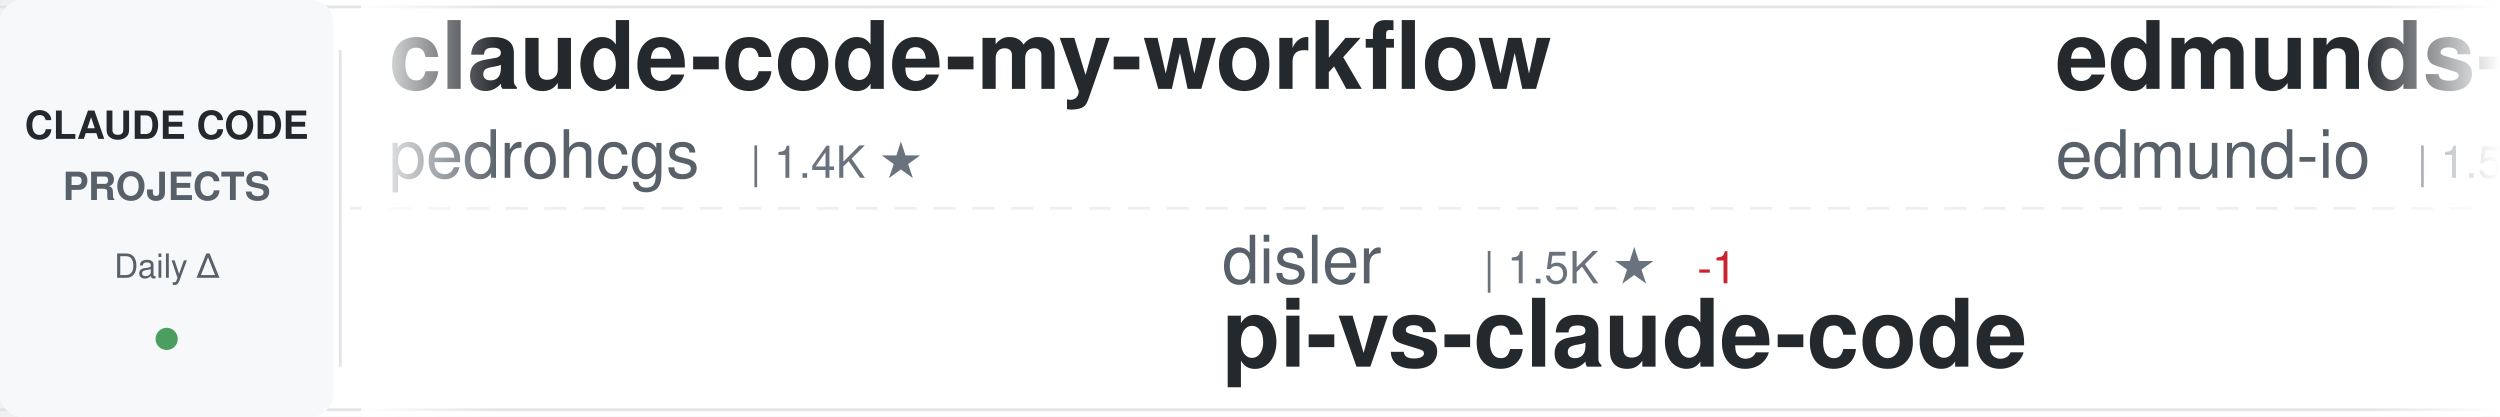
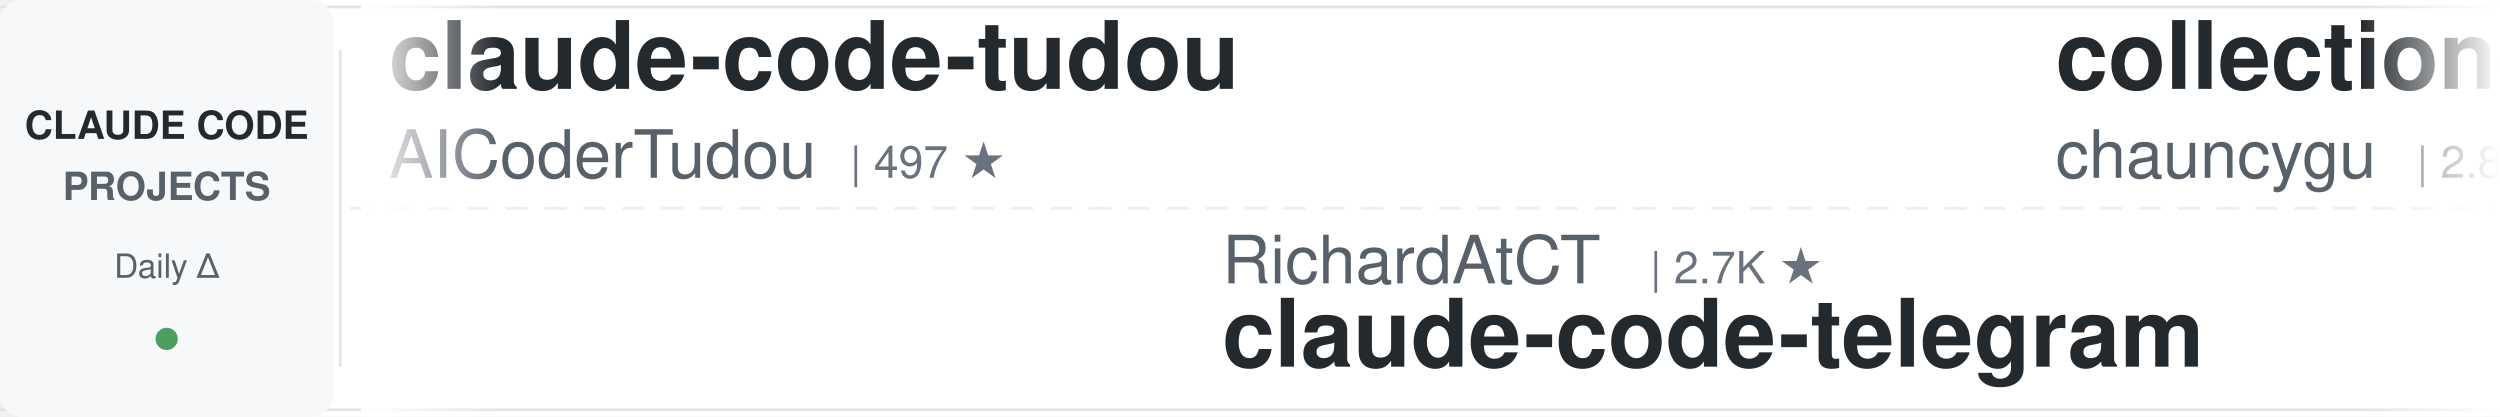
<svg xmlns="http://www.w3.org/2000/svg" width="900" height="150">
  <defs>
    <linearGradient id="awesomeLeftFade" x1="0%" y1="0%" x2="100%" y2="0%">
      <stop offset="0%" style="stop-color:#ffffff;stop-opacity:1" />
      <stop offset="100%" style="stop-color:#ffffff;stop-opacity:0" />
    </linearGradient>
    <linearGradient id="awesomeRightFade" x1="0%" y1="0%" x2="100%" y2="0%">
      <stop offset="0%" style="stop-color:#ffffff;stop-opacity:0" />
      <stop offset="100%" style="stop-color:#ffffff;stop-opacity:1" />
    </linearGradient>
  </defs>
  <rect width="900" height="150" fill="#ffffff" rx="8" />
  <rect x="0" y="2" width="900" height="1" fill="#e1e4e8" />
  <rect x="0" y="147" width="900" height="1" fill="#e1e4e8" />
  <line x1="0" y1="75" x2="900" y2="75" stroke="#e1e4e8" stroke-width="1" stroke-dasharray="8 6" opacity="0.6" />
  <rect x="0" y="0" width="120" height="150" fill="#f6f8fa" rx="8" />
  <text x="60" y="50" font-family="-apple-system, BlinkMacSystemFont, 'Segoe UI', Helvetica, Arial, sans-serif" font-size="14" font-weight="600" fill="#24292e" text-anchor="middle">CLAUDE CODE</text>
  <text x="60" y="72" font-family="-apple-system, BlinkMacSystemFont, 'Segoe UI', Helvetica, Arial, sans-serif" font-size="14" font-weight="600" fill="#586069" text-anchor="middle">PROJECTS</text>
  <text x="60" y="100" font-family="-apple-system, BlinkMacSystemFont, 'Segoe UI', Helvetica, Arial, sans-serif" font-size="12" font-weight="500" fill="#586069" text-anchor="middle">Daily Δ</text>
  <circle cx="60" cy="122" r="4" fill="#22863a" opacity="0.8" />
  <rect x="122" y="18" width="1" height="114" fill="#e1e4e8" />
  <clipPath id="awesomeTickerClip">
    <rect x="130" y="0" width="770" height="150" />
  </clipPath>
  <g clip-path="url(#awesomeTickerClip)">
    <g id="awesomeTickerItems">
      <animateTransform attributeName="transform" attributeType="XML" type="translate" from="0 0" to="-3000 0" dur="54s" repeatCount="indefinite" />
      <g transform="translate(0, 0)">
-         <text x="140" y="32" font-family="-apple-system, BlinkMacSystemFont, 'Segoe UI', Helvetica, Arial, sans-serif" font-size="34" font-weight="600" fill="#24292e">claude-code-my-workflow</text>
-         <text x="140" y="64" font-family="-apple-system, BlinkMacSystemFont, 'Segoe UI', Helvetica, Arial, sans-serif" font-size="24" font-weight="400" fill="#586069">pedrohcgs</text>
-         <text x="270" y="64" font-family="-apple-system, BlinkMacSystemFont, 'Segoe UI', Helvetica, Arial, sans-serif" font-size="16" font-weight="500" fill="#6a737d">| 1.4K ★</text>
+         <text x="140" y="32" font-family="-apple-system, BlinkMacSystemFont, 'Segoe UI', Helvetica, Arial, sans-serif" font-size="34" font-weight="600" fill="#24292e">claude-code-tudou</text>
+         <text x="140" y="64" font-family="-apple-system, BlinkMacSystemFont, 'Segoe UI', Helvetica, Arial, sans-serif" font-size="24" font-weight="400" fill="#586069">AICoderTudou</text>
+         <text x="306" y="64" font-family="-apple-system, BlinkMacSystemFont, 'Segoe UI', Helvetica, Arial, sans-serif" font-size="16" font-weight="500" fill="#6a737d">| 497 ★</text>
      </g>
      <g transform="translate(300, 0)">
-         <text x="140" y="102" font-family="-apple-system, BlinkMacSystemFont, 'Segoe UI', Helvetica, Arial, sans-serif" font-size="24" font-weight="400" fill="#586069">disler</text>
-         <text x="234" y="102" font-family="-apple-system, BlinkMacSystemFont, 'Segoe UI', Helvetica, Arial, sans-serif" font-size="16" font-weight="500" fill="#6a737d">| 1.5K ★</text>
-         <text x="311" y="102" font-family="-apple-system, BlinkMacSystemFont, 'Segoe UI', Helvetica, Arial, sans-serif" font-size="16" font-weight="500" fill="#cb2431"> -1</text>
-         <text x="140" y="132" font-family="-apple-system, BlinkMacSystemFont, 'Segoe UI', Helvetica, Arial, sans-serif" font-size="34" font-weight="600" fill="#24292e">pi-vs-claude-code</text>
+         <text x="140" y="102" font-family="-apple-system, BlinkMacSystemFont, 'Segoe UI', Helvetica, Arial, sans-serif" font-size="24" font-weight="400" fill="#586069">RichardAtCT</text>
+         <text x="294" y="102" font-family="-apple-system, BlinkMacSystemFont, 'Segoe UI', Helvetica, Arial, sans-serif" font-size="16" font-weight="500" fill="#6a737d">| 2.7K ★</text>
+         <text x="140" y="132" font-family="-apple-system, BlinkMacSystemFont, 'Segoe UI', Helvetica, Arial, sans-serif" font-size="34" font-weight="600" fill="#24292e">claude-code-telegram</text>
      </g>
      <g transform="translate(600, 0)">
-         <text x="140" y="32" font-family="-apple-system, BlinkMacSystemFont, 'Segoe UI', Helvetica, Arial, sans-serif" font-size="34" font-weight="600" fill="#24292e">edmunds-claude-code</text>
-         <text x="140" y="64" font-family="-apple-system, BlinkMacSystemFont, 'Segoe UI', Helvetica, Arial, sans-serif" font-size="24" font-weight="400" fill="#586069">edmund-io</text>
-         <text x="270" y="64" font-family="-apple-system, BlinkMacSystemFont, 'Segoe UI', Helvetica, Arial, sans-serif" font-size="16" font-weight="500" fill="#6a737d">| 1.5K ★</text>
+         <text x="140" y="32" font-family="-apple-system, BlinkMacSystemFont, 'Segoe UI', Helvetica, Arial, sans-serif" font-size="34" font-weight="600" fill="#24292e">collection-claude-code-s...</text>
+         <text x="140" y="64" font-family="-apple-system, BlinkMacSystemFont, 'Segoe UI', Helvetica, Arial, sans-serif" font-size="24" font-weight="400" fill="#586069">chauncygu</text>
+         <text x="270" y="64" font-family="-apple-system, BlinkMacSystemFont, 'Segoe UI', Helvetica, Arial, sans-serif" font-size="16" font-weight="500" fill="#6a737d">| 2.8K ★</text>
      </g>
      <g transform="translate(900, 0)">
-         <text x="140" y="102" font-family="-apple-system, BlinkMacSystemFont, 'Segoe UI', Helvetica, Arial, sans-serif" font-size="24" font-weight="400" fill="#586069">Yuyz0112</text>
-         <text x="258" y="102" font-family="-apple-system, BlinkMacSystemFont, 'Segoe UI', Helvetica, Arial, sans-serif" font-size="16" font-weight="500" fill="#6a737d">| 2.4K ★</text>
-         <text x="140" y="132" font-family="-apple-system, BlinkMacSystemFont, 'Segoe UI', Helvetica, Arial, sans-serif" font-size="34" font-weight="600" fill="#24292e">claude-code-reverse</text>
+         <text x="140" y="102" font-family="-apple-system, BlinkMacSystemFont, 'Segoe UI', Helvetica, Arial, sans-serif" font-size="24" font-weight="400" fill="#586069">Piebald-AI</text>
+         <text x="282" y="102" font-family="-apple-system, BlinkMacSystemFont, 'Segoe UI', Helvetica, Arial, sans-serif" font-size="16" font-weight="500" fill="#6a737d">| 12.0K ★</text>
+         <text x="368" y="102" font-family="-apple-system, BlinkMacSystemFont, 'Segoe UI', Helvetica, Arial, sans-serif" font-size="16" font-weight="500" fill="#cb2431"> -2</text>
+         <text x="140" y="132" font-family="-apple-system, BlinkMacSystemFont, 'Segoe UI', Helvetica, Arial, sans-serif" font-size="34" font-weight="600" fill="#24292e">claude-code-system-promp...</text>
      </g>
      <g transform="translate(1200, 0)">
-         <text x="140" y="32" font-family="-apple-system, BlinkMacSystemFont, 'Segoe UI', Helvetica, Arial, sans-serif" font-size="34" font-weight="600" fill="#24292e">Claude-Code</text>
-         <text x="140" y="64" font-family="-apple-system, BlinkMacSystemFont, 'Segoe UI', Helvetica, Arial, sans-serif" font-size="24" font-weight="400" fill="#586069">OrcaWhisper</text>
-         <text x="294" y="64" font-family="-apple-system, BlinkMacSystemFont, 'Segoe UI', Helvetica, Arial, sans-serif" font-size="16" font-weight="500" fill="#6a737d">| 86 ★</text>
+         <text x="140" y="32" font-family="-apple-system, BlinkMacSystemFont, 'Segoe UI', Helvetica, Arial, sans-serif" font-size="34" font-weight="600" fill="#24292e">claude-code-plugins-plus...</text>
+         <text x="140" y="64" font-family="-apple-system, BlinkMacSystemFont, 'Segoe UI', Helvetica, Arial, sans-serif" font-size="24" font-weight="400" fill="#586069">jeremylongshore</text>
+         <text x="342" y="64" font-family="-apple-system, BlinkMacSystemFont, 'Segoe UI', Helvetica, Arial, sans-serif" font-size="16" font-weight="500" fill="#6a737d">| 2.6K ★</text>
+         <text x="419" y="64" font-family="-apple-system, BlinkMacSystemFont, 'Segoe UI', Helvetica, Arial, sans-serif" font-size="16" font-weight="500" fill="#22863a"> +1</text>
      </g>
      <g transform="translate(1500, 0)">
-         <text x="140" y="102" font-family="-apple-system, BlinkMacSystemFont, 'Segoe UI', Helvetica, Arial, sans-serif" font-size="24" font-weight="400" fill="#586069">fazxes</text>
-         <text x="234" y="102" font-family="-apple-system, BlinkMacSystemFont, 'Segoe UI', Helvetica, Arial, sans-serif" font-size="16" font-weight="500" fill="#6a737d">| 227 ★</text>
-         <text x="140" y="132" font-family="-apple-system, BlinkMacSystemFont, 'Segoe UI', Helvetica, Arial, sans-serif" font-size="34" font-weight="600" fill="#24292e">Claude-code</text>
+         <text x="140" y="102" font-family="-apple-system, BlinkMacSystemFont, 'Segoe UI', Helvetica, Arial, sans-serif" font-size="24" font-weight="400" fill="#586069">shareAI-lab</text>
+         <text x="294" y="102" font-family="-apple-system, BlinkMacSystemFont, 'Segoe UI', Helvetica, Arial, sans-serif" font-size="16" font-weight="500" fill="#6a737d">| 72.1K ★</text>
+         <text x="380" y="102" font-family="-apple-system, BlinkMacSystemFont, 'Segoe UI', Helvetica, Arial, sans-serif" font-size="16" font-weight="500" fill="#22863a"> +7</text>
+         <text x="140" y="132" font-family="-apple-system, BlinkMacSystemFont, 'Segoe UI', Helvetica, Arial, sans-serif" font-size="34" font-weight="600" fill="#24292e">learn-claude-code</text>
      </g>
      <g transform="translate(1800, 0)">
-         <text x="140" y="32" font-family="-apple-system, BlinkMacSystemFont, 'Segoe UI', Helvetica, Arial, sans-serif" font-size="34" font-weight="600" fill="#24292e">my-claude-code-setup</text>
-         <text x="140" y="64" font-family="-apple-system, BlinkMacSystemFont, 'Segoe UI', Helvetica, Arial, sans-serif" font-size="24" font-weight="400" fill="#586069">centminmod</text>
-         <text x="282" y="64" font-family="-apple-system, BlinkMacSystemFont, 'Segoe UI', Helvetica, Arial, sans-serif" font-size="16" font-weight="500" fill="#6a737d">| 2.5K ★</text>
+         <text x="140" y="32" font-family="-apple-system, BlinkMacSystemFont, 'Segoe UI', Helvetica, Arial, sans-serif" font-size="34" font-weight="600" fill="#24292e">claude-code-workflows</text>
+         <text x="140" y="64" font-family="-apple-system, BlinkMacSystemFont, 'Segoe UI', Helvetica, Arial, sans-serif" font-size="24" font-weight="400" fill="#586069">OneRedOak</text>
+         <text x="270" y="64" font-family="-apple-system, BlinkMacSystemFont, 'Segoe UI', Helvetica, Arial, sans-serif" font-size="16" font-weight="500" fill="#6a737d">| 3.9K ★</text>
+         <text x="347" y="64" font-family="-apple-system, BlinkMacSystemFont, 'Segoe UI', Helvetica, Arial, sans-serif" font-size="16" font-weight="500" fill="#22863a"> +1</text>
      </g>
      <g transform="translate(2100, 0)">
-         <text x="140" y="102" font-family="-apple-system, BlinkMacSystemFont, 'Segoe UI', Helvetica, Arial, sans-serif" font-size="24" font-weight="400" fill="#586069">ding113</text>
-         <text x="246" y="102" font-family="-apple-system, BlinkMacSystemFont, 'Segoe UI', Helvetica, Arial, sans-serif" font-size="16" font-weight="500" fill="#6a737d">| 3.3K ★</text>
-         <text x="140" y="132" font-family="-apple-system, BlinkMacSystemFont, 'Segoe UI', Helvetica, Arial, sans-serif" font-size="34" font-weight="600" fill="#24292e">claude-code-hub</text>
+         <text x="140" y="102" font-family="-apple-system, BlinkMacSystemFont, 'Segoe UI', Helvetica, Arial, sans-serif" font-size="24" font-weight="400" fill="#586069">FlorianBruniaux</text>
+         <text x="342" y="102" font-family="-apple-system, BlinkMacSystemFont, 'Segoe UI', Helvetica, Arial, sans-serif" font-size="16" font-weight="500" fill="#6a737d">| 5.5K ★</text>
+         <text x="140" y="132" font-family="-apple-system, BlinkMacSystemFont, 'Segoe UI', Helvetica, Arial, sans-serif" font-size="34" font-weight="600" fill="#24292e">claude-code-ultimate-gui...</text>
      </g>
      <g transform="translate(2400, 0)">
-         <text x="140" y="32" font-family="-apple-system, BlinkMacSystemFont, 'Segoe UI', Helvetica, Arial, sans-serif" font-size="34" font-weight="600" fill="#24292e">claude-code-telegram</text>
-         <text x="140" y="64" font-family="-apple-system, BlinkMacSystemFont, 'Segoe UI', Helvetica, Arial, sans-serif" font-size="24" font-weight="400" fill="#586069">RichardAtCT</text>
-         <text x="294" y="64" font-family="-apple-system, BlinkMacSystemFont, 'Segoe UI', Helvetica, Arial, sans-serif" font-size="16" font-weight="500" fill="#6a737d">| 2.7K ★</text>
+         <text x="140" y="32" font-family="-apple-system, BlinkMacSystemFont, 'Segoe UI', Helvetica, Arial, sans-serif" font-size="34" font-weight="600" fill="#24292e">free-claude-code</text>
+         <text x="140" y="64" font-family="-apple-system, BlinkMacSystemFont, 'Segoe UI', Helvetica, Arial, sans-serif" font-size="24" font-weight="400" fill="#586069">Alishahryar1</text>
+         <text x="306" y="64" font-family="-apple-system, BlinkMacSystemFont, 'Segoe UI', Helvetica, Arial, sans-serif" font-size="16" font-weight="500" fill="#6a737d">| 41.8K ★</text>
+         <text x="392" y="64" font-family="-apple-system, BlinkMacSystemFont, 'Segoe UI', Helvetica, Arial, sans-serif" font-size="16" font-weight="500" fill="#22863a"> +21</text>
      </g>
      <g transform="translate(2700, 0)">
-         <text x="140" y="102" font-family="-apple-system, BlinkMacSystemFont, 'Segoe UI', Helvetica, Arial, sans-serif" font-size="24" font-weight="400" fill="#586069">ponponon</text>
-         <text x="258" y="102" font-family="-apple-system, BlinkMacSystemFont, 'Segoe UI', Helvetica, Arial, sans-serif" font-size="16" font-weight="500" fill="#6a737d">| 2.3K ★</text>
-         <text x="140" y="132" font-family="-apple-system, BlinkMacSystemFont, 'Segoe UI', Helvetica, Arial, sans-serif" font-size="34" font-weight="600" fill="#24292e">claude_code_src</text>
+         <text x="140" y="102" font-family="-apple-system, BlinkMacSystemFont, 'Segoe UI', Helvetica, Arial, sans-serif" font-size="24" font-weight="400" fill="#586069">anthropics</text>
+         <text x="282" y="102" font-family="-apple-system, BlinkMacSystemFont, 'Segoe UI', Helvetica, Arial, sans-serif" font-size="16" font-weight="500" fill="#6a737d">| 163.7K ★</text>
+         <text x="377" y="102" font-family="-apple-system, BlinkMacSystemFont, 'Segoe UI', Helvetica, Arial, sans-serif" font-size="16" font-weight="500" fill="#22863a"> +16</text>
+         <text x="140" y="132" font-family="-apple-system, BlinkMacSystemFont, 'Segoe UI', Helvetica, Arial, sans-serif" font-size="34" font-weight="600" fill="#24292e">skills</text>
      </g>
      <g transform="translate(3000, 0)">
-         <text x="140" y="32" font-family="-apple-system, BlinkMacSystemFont, 'Segoe UI', Helvetica, Arial, sans-serif" font-size="34" font-weight="600" fill="#24292e">claude-code-my-workflow</text>
-         <text x="140" y="64" font-family="-apple-system, BlinkMacSystemFont, 'Segoe UI', Helvetica, Arial, sans-serif" font-size="24" font-weight="400" fill="#586069">pedrohcgs</text>
-         <text x="270" y="64" font-family="-apple-system, BlinkMacSystemFont, 'Segoe UI', Helvetica, Arial, sans-serif" font-size="16" font-weight="500" fill="#6a737d">| 1.4K ★</text>
+         <text x="140" y="32" font-family="-apple-system, BlinkMacSystemFont, 'Segoe UI', Helvetica, Arial, sans-serif" font-size="34" font-weight="600" fill="#24292e">claude-code-tudou</text>
+         <text x="140" y="64" font-family="-apple-system, BlinkMacSystemFont, 'Segoe UI', Helvetica, Arial, sans-serif" font-size="24" font-weight="400" fill="#586069">AICoderTudou</text>
+         <text x="306" y="64" font-family="-apple-system, BlinkMacSystemFont, 'Segoe UI', Helvetica, Arial, sans-serif" font-size="16" font-weight="500" fill="#6a737d">| 497 ★</text>
      </g>
      <g transform="translate(3300, 0)">
-         <text x="140" y="102" font-family="-apple-system, BlinkMacSystemFont, 'Segoe UI', Helvetica, Arial, sans-serif" font-size="24" font-weight="400" fill="#586069">disler</text>
-         <text x="234" y="102" font-family="-apple-system, BlinkMacSystemFont, 'Segoe UI', Helvetica, Arial, sans-serif" font-size="16" font-weight="500" fill="#6a737d">| 1.5K ★</text>
-         <text x="311" y="102" font-family="-apple-system, BlinkMacSystemFont, 'Segoe UI', Helvetica, Arial, sans-serif" font-size="16" font-weight="500" fill="#cb2431"> -1</text>
-         <text x="140" y="132" font-family="-apple-system, BlinkMacSystemFont, 'Segoe UI', Helvetica, Arial, sans-serif" font-size="34" font-weight="600" fill="#24292e">pi-vs-claude-code</text>
+         <text x="140" y="102" font-family="-apple-system, BlinkMacSystemFont, 'Segoe UI', Helvetica, Arial, sans-serif" font-size="24" font-weight="400" fill="#586069">RichardAtCT</text>
+         <text x="294" y="102" font-family="-apple-system, BlinkMacSystemFont, 'Segoe UI', Helvetica, Arial, sans-serif" font-size="16" font-weight="500" fill="#6a737d">| 2.7K ★</text>
+         <text x="140" y="132" font-family="-apple-system, BlinkMacSystemFont, 'Segoe UI', Helvetica, Arial, sans-serif" font-size="34" font-weight="600" fill="#24292e">claude-code-telegram</text>
      </g>
      <g transform="translate(3600, 0)">
-         <text x="140" y="32" font-family="-apple-system, BlinkMacSystemFont, 'Segoe UI', Helvetica, Arial, sans-serif" font-size="34" font-weight="600" fill="#24292e">edmunds-claude-code</text>
-         <text x="140" y="64" font-family="-apple-system, BlinkMacSystemFont, 'Segoe UI', Helvetica, Arial, sans-serif" font-size="24" font-weight="400" fill="#586069">edmund-io</text>
-         <text x="270" y="64" font-family="-apple-system, BlinkMacSystemFont, 'Segoe UI', Helvetica, Arial, sans-serif" font-size="16" font-weight="500" fill="#6a737d">| 1.5K ★</text>
+         <text x="140" y="32" font-family="-apple-system, BlinkMacSystemFont, 'Segoe UI', Helvetica, Arial, sans-serif" font-size="34" font-weight="600" fill="#24292e">collection-claude-code-s...</text>
+         <text x="140" y="64" font-family="-apple-system, BlinkMacSystemFont, 'Segoe UI', Helvetica, Arial, sans-serif" font-size="24" font-weight="400" fill="#586069">chauncygu</text>
+         <text x="270" y="64" font-family="-apple-system, BlinkMacSystemFont, 'Segoe UI', Helvetica, Arial, sans-serif" font-size="16" font-weight="500" fill="#6a737d">| 2.8K ★</text>
      </g>
      <g transform="translate(3900, 0)">
-         <text x="140" y="102" font-family="-apple-system, BlinkMacSystemFont, 'Segoe UI', Helvetica, Arial, sans-serif" font-size="24" font-weight="400" fill="#586069">Yuyz0112</text>
-         <text x="258" y="102" font-family="-apple-system, BlinkMacSystemFont, 'Segoe UI', Helvetica, Arial, sans-serif" font-size="16" font-weight="500" fill="#6a737d">| 2.4K ★</text>
-         <text x="140" y="132" font-family="-apple-system, BlinkMacSystemFont, 'Segoe UI', Helvetica, Arial, sans-serif" font-size="34" font-weight="600" fill="#24292e">claude-code-reverse</text>
+         <text x="140" y="102" font-family="-apple-system, BlinkMacSystemFont, 'Segoe UI', Helvetica, Arial, sans-serif" font-size="24" font-weight="400" fill="#586069">Piebald-AI</text>
+         <text x="282" y="102" font-family="-apple-system, BlinkMacSystemFont, 'Segoe UI', Helvetica, Arial, sans-serif" font-size="16" font-weight="500" fill="#6a737d">| 12.0K ★</text>
+         <text x="368" y="102" font-family="-apple-system, BlinkMacSystemFont, 'Segoe UI', Helvetica, Arial, sans-serif" font-size="16" font-weight="500" fill="#cb2431"> -2</text>
+         <text x="140" y="132" font-family="-apple-system, BlinkMacSystemFont, 'Segoe UI', Helvetica, Arial, sans-serif" font-size="34" font-weight="600" fill="#24292e">claude-code-system-promp...</text>
      </g>
    </g>
  </g>
  <rect x="130" y="0" width="50" height="150" fill="url(#awesomeLeftFade)" />
  <rect x="850" y="0" width="50" height="150" fill="url(#awesomeRightFade)" />
</svg>
